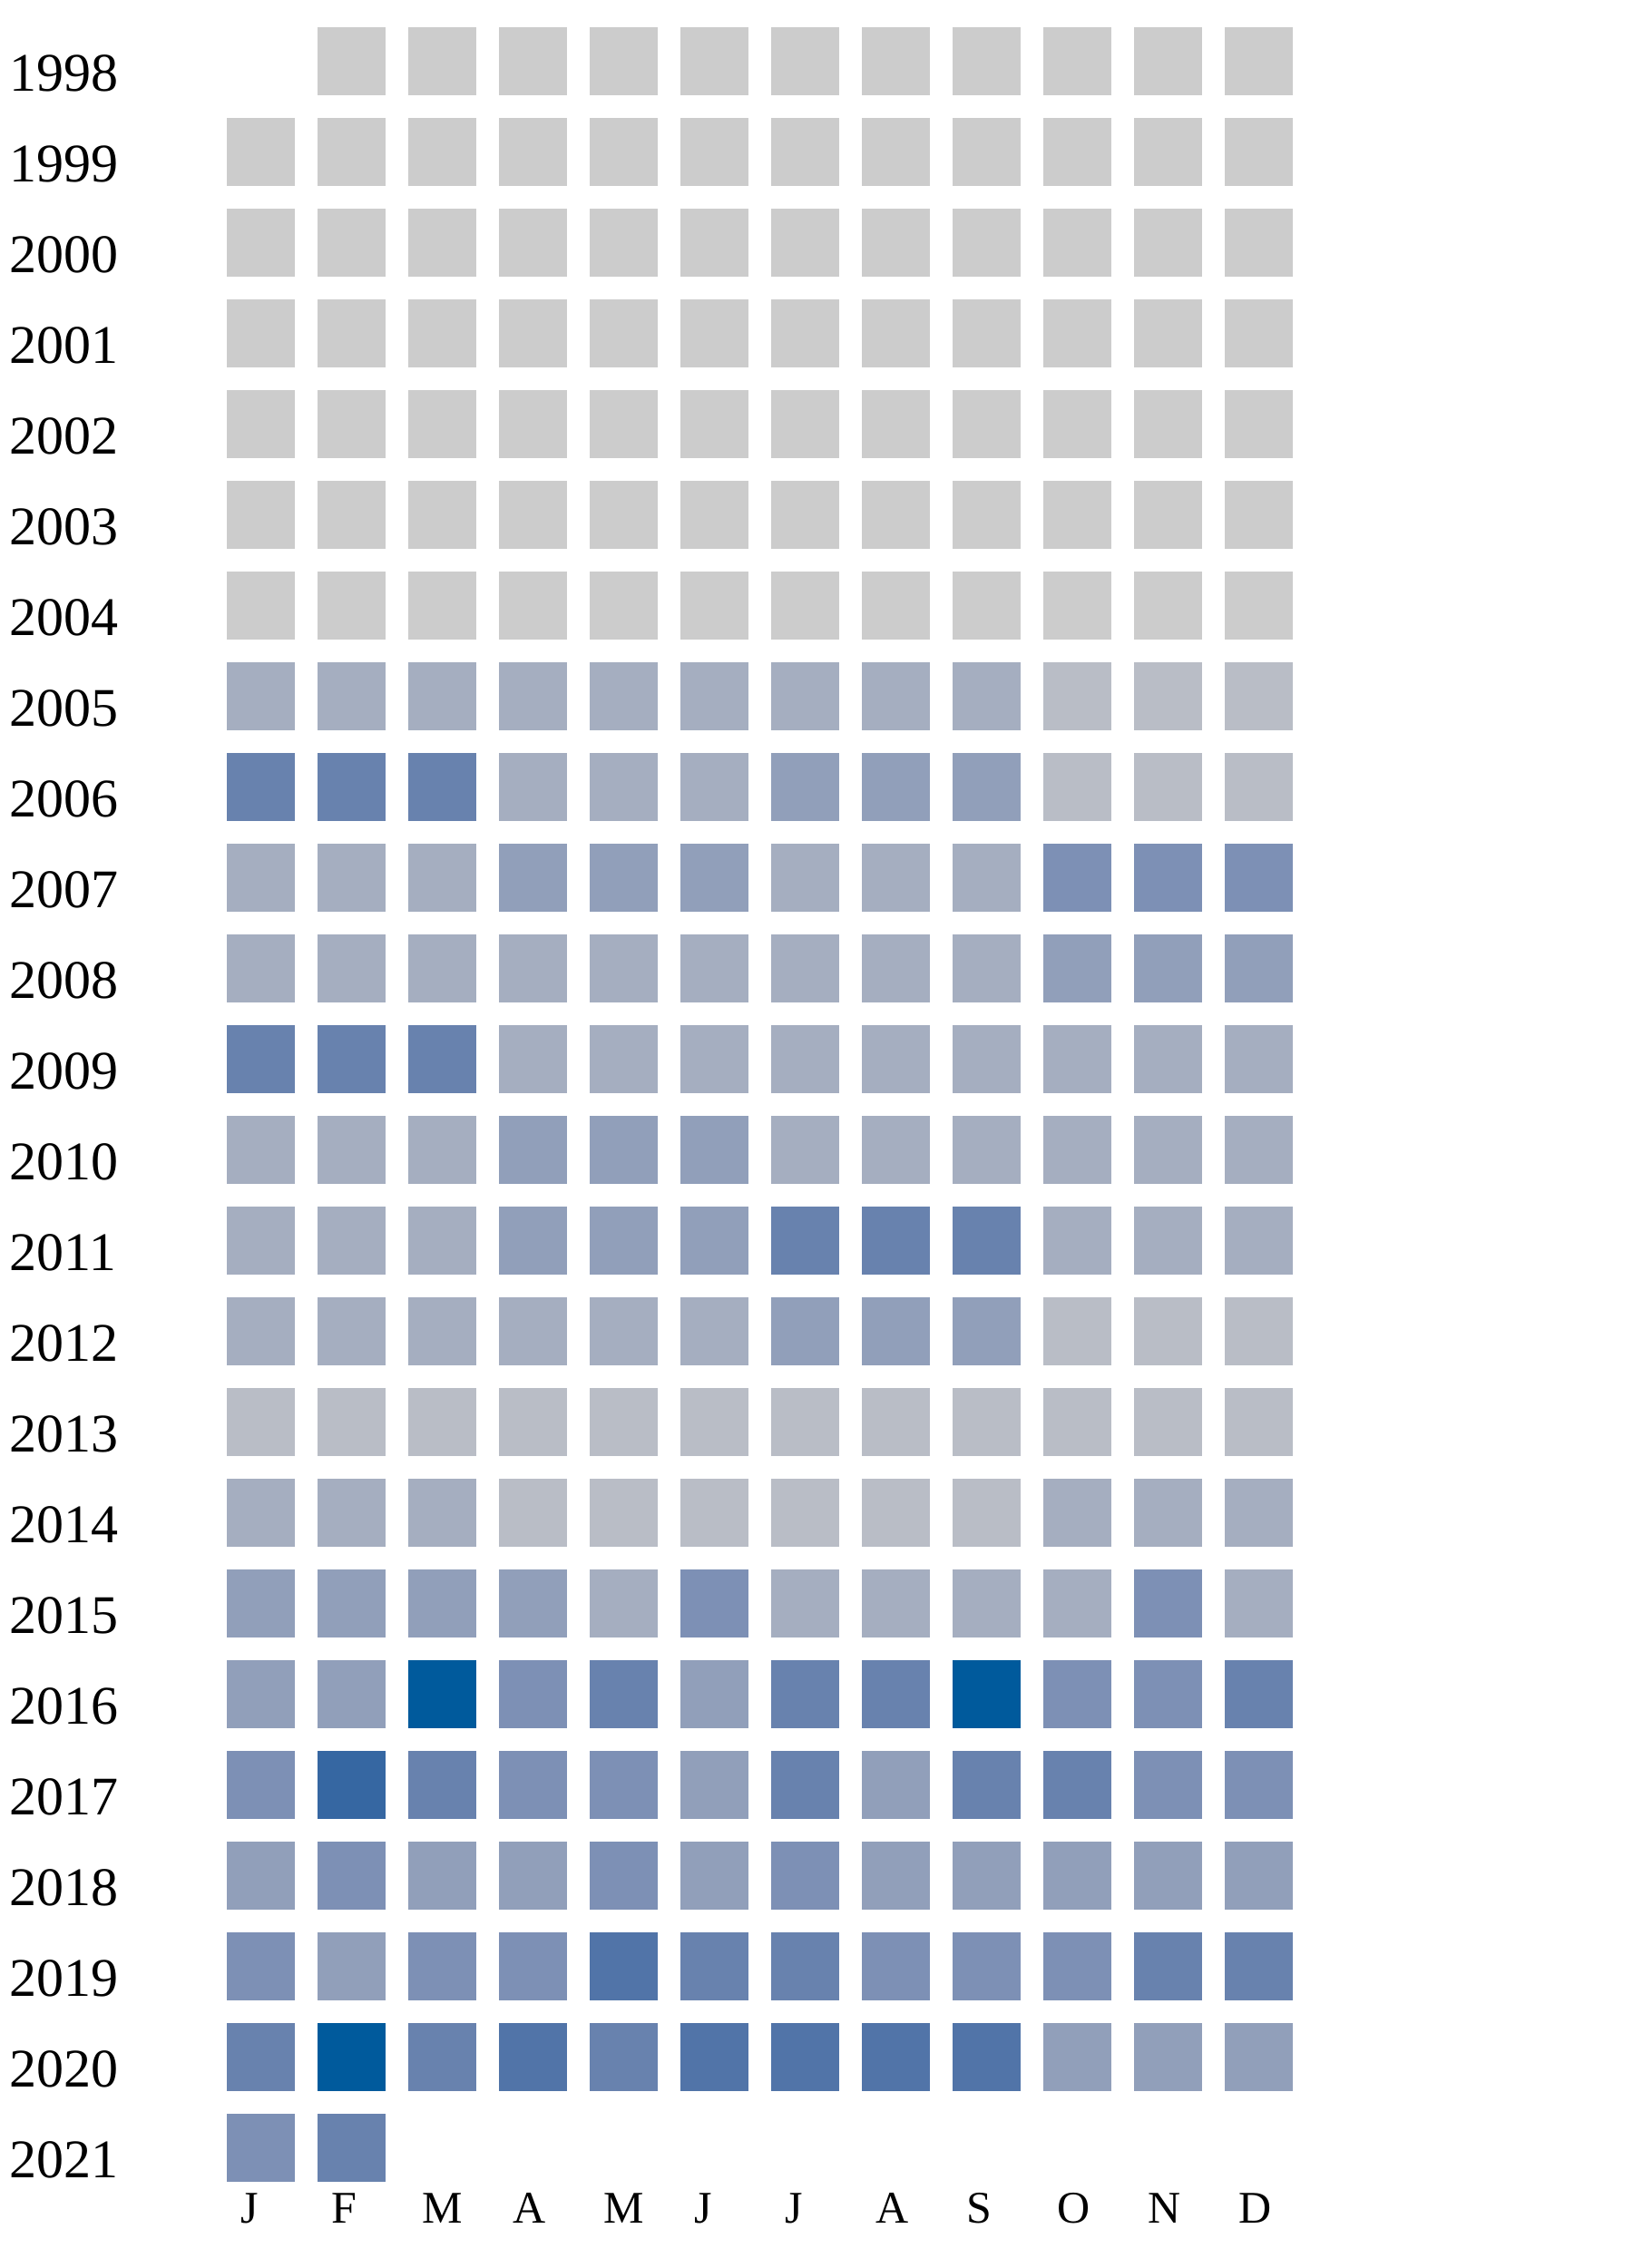
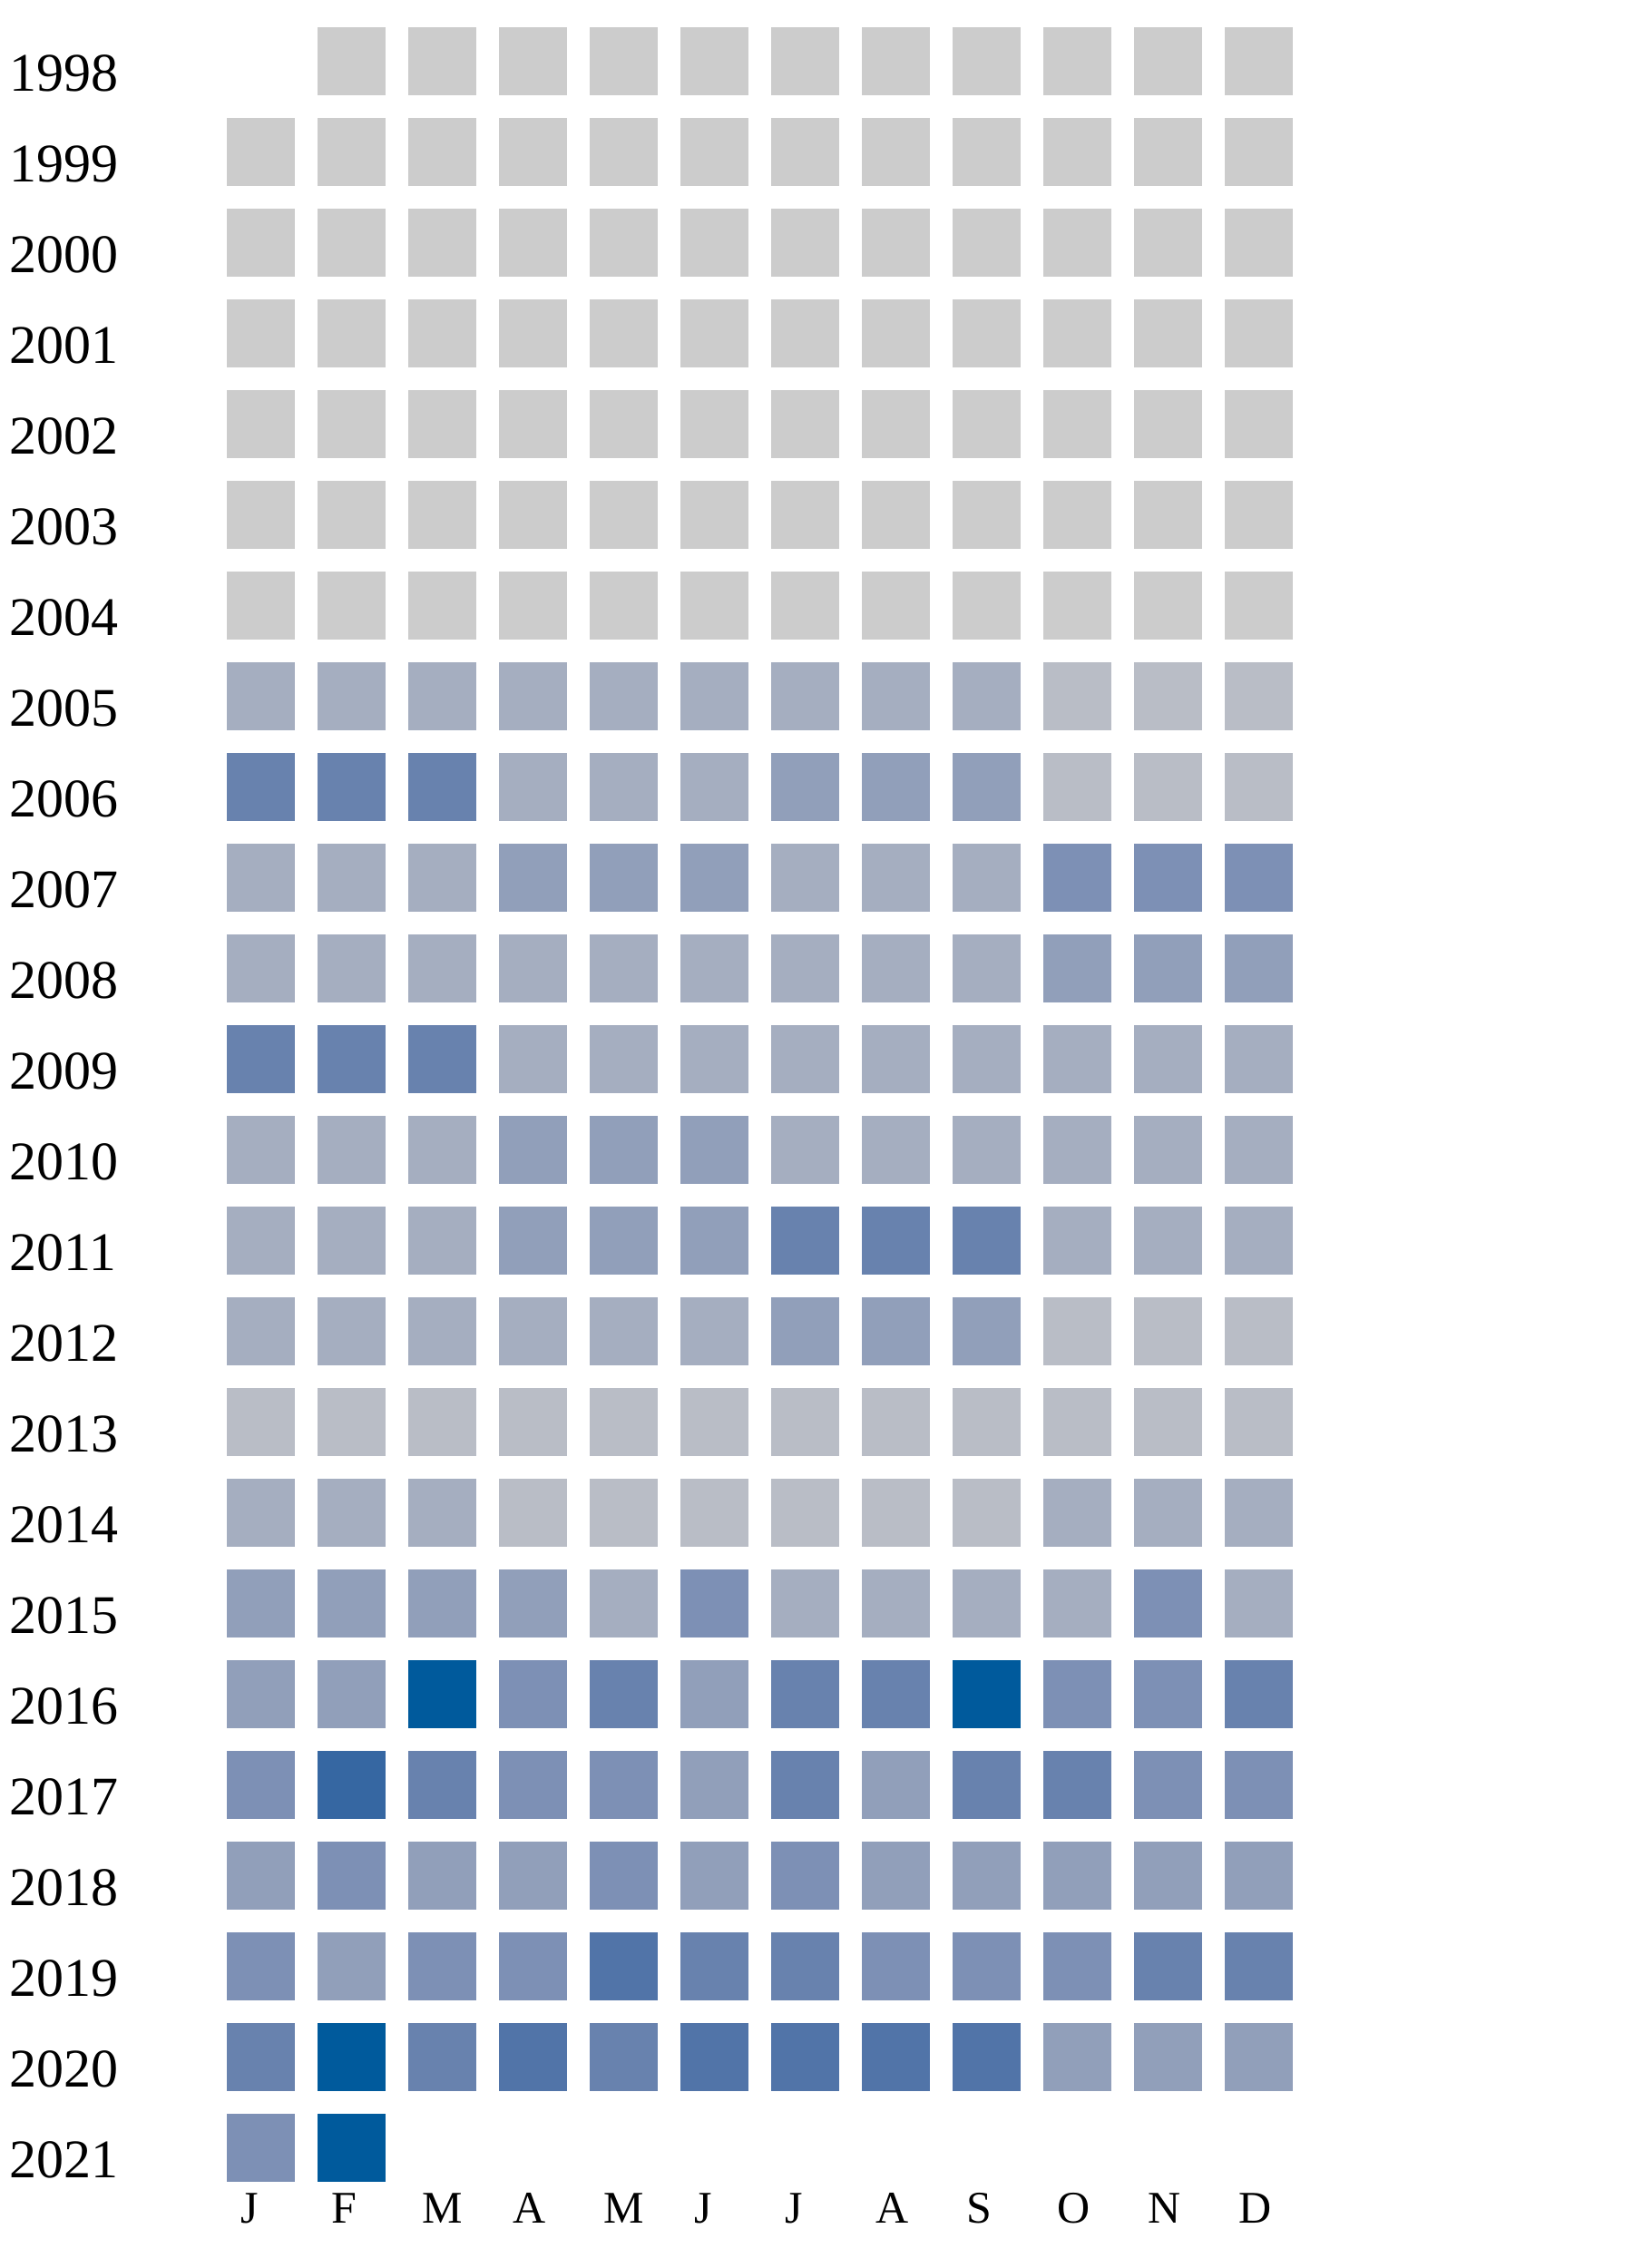
<svg xmlns="http://www.w3.org/2000/svg" width="360" height="500">
  <g transform="translate(0 0)">
    <text x="2" y="20">1998</text>
    <rect x="70" y="6" width="15" height="15" fill="#cccccc" />
    <rect x="90" y="6" width="15" height="15" fill="#cccccc" />
    <rect x="110" y="6" width="15" height="15" fill="#cccccc" />
    <rect x="130" y="6" width="15" height="15" fill="#cccccc" />
    <rect x="150" y="6" width="15" height="15" fill="#cccccc" />
    <rect x="170" y="6" width="15" height="15" fill="#cccccc" />
    <rect x="190" y="6" width="15" height="15" fill="#cccccc" />
    <rect x="210" y="6" width="15" height="15" fill="#cccccc" />
    <rect x="230" y="6" width="15" height="15" fill="#cccccc" />
    <rect x="250" y="6" width="15" height="15" fill="#cccccc" />
    <rect x="270" y="6" width="15" height="15" fill="#cccccc" />
  </g>
  <g transform="translate(0 20)">
    <text x="2" y="20">1999</text>
    <rect x="50" y="6" width="15" height="15" fill="#cccccc" />
    <rect x="70" y="6" width="15" height="15" fill="#cccccc" />
    <rect x="90" y="6" width="15" height="15" fill="#cccccc" />
    <rect x="110" y="6" width="15" height="15" fill="#cccccc" />
    <rect x="130" y="6" width="15" height="15" fill="#cccccc" />
    <rect x="150" y="6" width="15" height="15" fill="#cccccc" />
    <rect x="170" y="6" width="15" height="15" fill="#cccccc" />
    <rect x="190" y="6" width="15" height="15" fill="#cccccc" />
    <rect x="210" y="6" width="15" height="15" fill="#cccccc" />
    <rect x="230" y="6" width="15" height="15" fill="#cccccc" />
    <rect x="250" y="6" width="15" height="15" fill="#cccccc" />
    <rect x="270" y="6" width="15" height="15" fill="#cccccc" />
  </g>
  <g transform="translate(0 40)">
    <text x="2" y="20">2000</text>
    <rect x="50" y="6" width="15" height="15" fill="#cccccc" />
    <rect x="70" y="6" width="15" height="15" fill="#cccccc" />
    <rect x="90" y="6" width="15" height="15" fill="#cccccc" />
    <rect x="110" y="6" width="15" height="15" fill="#cccccc" />
    <rect x="130" y="6" width="15" height="15" fill="#cccccc" />
    <rect x="150" y="6" width="15" height="15" fill="#cccccc" />
    <rect x="170" y="6" width="15" height="15" fill="#cccccc" />
    <rect x="190" y="6" width="15" height="15" fill="#cccccc" />
    <rect x="210" y="6" width="15" height="15" fill="#cccccc" />
    <rect x="230" y="6" width="15" height="15" fill="#cccccc" />
    <rect x="250" y="6" width="15" height="15" fill="#cccccc" />
    <rect x="270" y="6" width="15" height="15" fill="#cccccc" />
  </g>
  <g transform="translate(0 60)">
    <text x="2" y="20">2001</text>
    <rect x="50" y="6" width="15" height="15" fill="#cccccc" />
    <rect x="70" y="6" width="15" height="15" fill="#cccccc" />
    <rect x="90" y="6" width="15" height="15" fill="#cccccc" />
    <rect x="110" y="6" width="15" height="15" fill="#cccccc" />
    <rect x="130" y="6" width="15" height="15" fill="#cccccc" />
    <rect x="150" y="6" width="15" height="15" fill="#cccccc" />
    <rect x="170" y="6" width="15" height="15" fill="#cccccc" />
    <rect x="190" y="6" width="15" height="15" fill="#cccccc" />
    <rect x="210" y="6" width="15" height="15" fill="#cccccc" />
    <rect x="230" y="6" width="15" height="15" fill="#cccccc" />
    <rect x="250" y="6" width="15" height="15" fill="#cccccc" />
    <rect x="270" y="6" width="15" height="15" fill="#cccccc" />
  </g>
  <g transform="translate(0 80)">
    <text x="2" y="20">2002</text>
    <rect x="50" y="6" width="15" height="15" fill="#cccccc" />
    <rect x="70" y="6" width="15" height="15" fill="#cccccc" />
    <rect x="90" y="6" width="15" height="15" fill="#cccccc" />
    <rect x="110" y="6" width="15" height="15" fill="#cccccc" />
    <rect x="130" y="6" width="15" height="15" fill="#cccccc" />
    <rect x="150" y="6" width="15" height="15" fill="#cccccc" />
    <rect x="170" y="6" width="15" height="15" fill="#cccccc" />
    <rect x="190" y="6" width="15" height="15" fill="#cccccc" />
    <rect x="210" y="6" width="15" height="15" fill="#cccccc" />
    <rect x="230" y="6" width="15" height="15" fill="#cccccc" />
    <rect x="250" y="6" width="15" height="15" fill="#cccccc" />
    <rect x="270" y="6" width="15" height="15" fill="#cccccc" />
  </g>
  <g transform="translate(0 100)">
    <text x="2" y="20">2003</text>
    <rect x="50" y="6" width="15" height="15" fill="#cccccc" />
    <rect x="70" y="6" width="15" height="15" fill="#cccccc" />
    <rect x="90" y="6" width="15" height="15" fill="#cccccc" />
    <rect x="110" y="6" width="15" height="15" fill="#cccccc" />
    <rect x="130" y="6" width="15" height="15" fill="#cccccc" />
    <rect x="150" y="6" width="15" height="15" fill="#cccccc" />
    <rect x="170" y="6" width="15" height="15" fill="#cccccc" />
    <rect x="190" y="6" width="15" height="15" fill="#cccccc" />
    <rect x="210" y="6" width="15" height="15" fill="#cccccc" />
    <rect x="230" y="6" width="15" height="15" fill="#cccccc" />
    <rect x="250" y="6" width="15" height="15" fill="#cccccc" />
    <rect x="270" y="6" width="15" height="15" fill="#cccccc" />
  </g>
  <g transform="translate(0 120)">
    <text x="2" y="20">2004</text>
    <rect x="50" y="6" width="15" height="15" fill="#cccccc" />
    <rect x="70" y="6" width="15" height="15" fill="#cccccc" />
    <rect x="90" y="6" width="15" height="15" fill="#cccccc" />
    <rect x="110" y="6" width="15" height="15" fill="#cccccc" />
    <rect x="130" y="6" width="15" height="15" fill="#cccccc" />
    <rect x="150" y="6" width="15" height="15" fill="#cccccc" />
    <rect x="170" y="6" width="15" height="15" fill="#cccccc" />
    <rect x="190" y="6" width="15" height="15" fill="#cccccc" />
    <rect x="210" y="6" width="15" height="15" fill="#cccccc" />
    <rect x="230" y="6" width="15" height="15" fill="#cccccc" />
    <rect x="250" y="6" width="15" height="15" fill="#cccccc" />
    <rect x="270" y="6" width="15" height="15" fill="#cccccc" />
  </g>
  <g transform="translate(0 140)">
    <text x="2" y="20">2005</text>
    <rect x="50" y="6" width="15" height="15" fill="#a5aec0" />
    <rect x="70" y="6" width="15" height="15" fill="#a5aec0" />
    <rect x="90" y="6" width="15" height="15" fill="#a5aec0" />
    <rect x="110" y="6" width="15" height="15" fill="#a5aec0" />
    <rect x="130" y="6" width="15" height="15" fill="#a5aec0" />
    <rect x="150" y="6" width="15" height="15" fill="#a5aec0" />
    <rect x="170" y="6" width="15" height="15" fill="#a5aec0" />
    <rect x="190" y="6" width="15" height="15" fill="#a5aec0" />
    <rect x="210" y="6" width="15" height="15" fill="#a5aec0" />
    <rect x="230" y="6" width="15" height="15" fill="#b9bdc6" />
    <rect x="250" y="6" width="15" height="15" fill="#b9bdc6" />
    <rect x="270" y="6" width="15" height="15" fill="#b9bdc6" />
  </g>
  <g transform="translate(0 160)">
    <text x="2" y="20">2006</text>
    <rect x="50" y="6" width="15" height="15" fill="#6882ae" />
    <rect x="70" y="6" width="15" height="15" fill="#6882ae" />
    <rect x="90" y="6" width="15" height="15" fill="#6882ae" />
    <rect x="110" y="6" width="15" height="15" fill="#a5aec0" />
    <rect x="130" y="6" width="15" height="15" fill="#a5aec0" />
    <rect x="150" y="6" width="15" height="15" fill="#a5aec0" />
    <rect x="170" y="6" width="15" height="15" fill="#919fba" />
    <rect x="190" y="6" width="15" height="15" fill="#919fba" />
    <rect x="210" y="6" width="15" height="15" fill="#919fba" />
    <rect x="230" y="6" width="15" height="15" fill="#b9bdc6" />
    <rect x="250" y="6" width="15" height="15" fill="#b9bdc6" />
    <rect x="270" y="6" width="15" height="15" fill="#b9bdc6" />
  </g>
  <g transform="translate(0 180)">
    <text x="2" y="20">2007</text>
    <rect x="50" y="6" width="15" height="15" fill="#a5aec0" />
    <rect x="70" y="6" width="15" height="15" fill="#a5aec0" />
    <rect x="90" y="6" width="15" height="15" fill="#a5aec0" />
    <rect x="110" y="6" width="15" height="15" fill="#919fba" />
    <rect x="130" y="6" width="15" height="15" fill="#919fba" />
    <rect x="150" y="6" width="15" height="15" fill="#919fba" />
    <rect x="170" y="6" width="15" height="15" fill="#a5aec0" />
    <rect x="190" y="6" width="15" height="15" fill="#a5aec0" />
    <rect x="210" y="6" width="15" height="15" fill="#a5aec0" />
    <rect x="230" y="6" width="15" height="15" fill="#7d90b5" />
    <rect x="250" y="6" width="15" height="15" fill="#7d90b5" />
    <rect x="270" y="6" width="15" height="15" fill="#7d90b5" />
  </g>
  <g transform="translate(0 200)">
    <text x="2" y="20">2008</text>
    <rect x="50" y="6" width="15" height="15" fill="#a5aec0" />
    <rect x="70" y="6" width="15" height="15" fill="#a5aec0" />
    <rect x="90" y="6" width="15" height="15" fill="#a5aec0" />
    <rect x="110" y="6" width="15" height="15" fill="#a5aec0" />
    <rect x="130" y="6" width="15" height="15" fill="#a5aec0" />
    <rect x="150" y="6" width="15" height="15" fill="#a5aec0" />
    <rect x="170" y="6" width="15" height="15" fill="#a5aec0" />
    <rect x="190" y="6" width="15" height="15" fill="#a5aec0" />
    <rect x="210" y="6" width="15" height="15" fill="#a5aec0" />
    <rect x="230" y="6" width="15" height="15" fill="#919fba" />
    <rect x="250" y="6" width="15" height="15" fill="#919fba" />
    <rect x="270" y="6" width="15" height="15" fill="#919fba" />
  </g>
  <g transform="translate(0 220)">
    <text x="2" y="20">2009</text>
    <rect x="50" y="6" width="15" height="15" fill="#6882ae" />
    <rect x="70" y="6" width="15" height="15" fill="#6882ae" />
    <rect x="90" y="6" width="15" height="15" fill="#6882ae" />
    <rect x="110" y="6" width="15" height="15" fill="#a5aec0" />
    <rect x="130" y="6" width="15" height="15" fill="#a5aec0" />
    <rect x="150" y="6" width="15" height="15" fill="#a5aec0" />
    <rect x="170" y="6" width="15" height="15" fill="#a5aec0" />
    <rect x="190" y="6" width="15" height="15" fill="#a5aec0" />
    <rect x="210" y="6" width="15" height="15" fill="#a5aec0" />
    <rect x="230" y="6" width="15" height="15" fill="#a5aec0" />
    <rect x="250" y="6" width="15" height="15" fill="#a5aec0" />
    <rect x="270" y="6" width="15" height="15" fill="#a5aec0" />
  </g>
  <g transform="translate(0 240)">
    <text x="2" y="20">2010</text>
    <rect x="50" y="6" width="15" height="15" fill="#a5aec0" />
    <rect x="70" y="6" width="15" height="15" fill="#a5aec0" />
    <rect x="90" y="6" width="15" height="15" fill="#a5aec0" />
    <rect x="110" y="6" width="15" height="15" fill="#919fba" />
    <rect x="130" y="6" width="15" height="15" fill="#919fba" />
    <rect x="150" y="6" width="15" height="15" fill="#919fba" />
    <rect x="170" y="6" width="15" height="15" fill="#a5aec0" />
    <rect x="190" y="6" width="15" height="15" fill="#a5aec0" />
    <rect x="210" y="6" width="15" height="15" fill="#a5aec0" />
    <rect x="230" y="6" width="15" height="15" fill="#a5aec0" />
    <rect x="250" y="6" width="15" height="15" fill="#a5aec0" />
    <rect x="270" y="6" width="15" height="15" fill="#a5aec0" />
  </g>
  <g transform="translate(0 260)">
    <text x="2" y="20">2011</text>
    <rect x="50" y="6" width="15" height="15" fill="#a5aec0" />
    <rect x="70" y="6" width="15" height="15" fill="#a5aec0" />
    <rect x="90" y="6" width="15" height="15" fill="#a5aec0" />
    <rect x="110" y="6" width="15" height="15" fill="#919fba" />
    <rect x="130" y="6" width="15" height="15" fill="#919fba" />
    <rect x="150" y="6" width="15" height="15" fill="#919fba" />
    <rect x="170" y="6" width="15" height="15" fill="#6882ae" />
    <rect x="190" y="6" width="15" height="15" fill="#6882ae" />
    <rect x="210" y="6" width="15" height="15" fill="#6882ae" />
    <rect x="230" y="6" width="15" height="15" fill="#a5aec0" />
    <rect x="250" y="6" width="15" height="15" fill="#a5aec0" />
    <rect x="270" y="6" width="15" height="15" fill="#a5aec0" />
  </g>
  <g transform="translate(0 280)">
    <text x="2" y="20">2012</text>
    <rect x="50" y="6" width="15" height="15" fill="#a5aec0" />
    <rect x="70" y="6" width="15" height="15" fill="#a5aec0" />
    <rect x="90" y="6" width="15" height="15" fill="#a5aec0" />
    <rect x="110" y="6" width="15" height="15" fill="#a5aec0" />
    <rect x="130" y="6" width="15" height="15" fill="#a5aec0" />
    <rect x="150" y="6" width="15" height="15" fill="#a5aec0" />
    <rect x="170" y="6" width="15" height="15" fill="#919fba" />
    <rect x="190" y="6" width="15" height="15" fill="#919fba" />
    <rect x="210" y="6" width="15" height="15" fill="#919fba" />
    <rect x="230" y="6" width="15" height="15" fill="#b9bdc6" />
    <rect x="250" y="6" width="15" height="15" fill="#b9bdc6" />
    <rect x="270" y="6" width="15" height="15" fill="#b9bdc6" />
  </g>
  <g transform="translate(0 300)">
    <text x="2" y="20">2013</text>
    <rect x="50" y="6" width="15" height="15" fill="#b9bdc6" />
    <rect x="70" y="6" width="15" height="15" fill="#b9bdc6" />
    <rect x="90" y="6" width="15" height="15" fill="#b9bdc6" />
    <rect x="110" y="6" width="15" height="15" fill="#b9bdc6" />
    <rect x="130" y="6" width="15" height="15" fill="#b9bdc6" />
    <rect x="150" y="6" width="15" height="15" fill="#b9bdc6" />
    <rect x="170" y="6" width="15" height="15" fill="#b9bdc6" />
    <rect x="190" y="6" width="15" height="15" fill="#b9bdc6" />
    <rect x="210" y="6" width="15" height="15" fill="#b9bdc6" />
    <rect x="230" y="6" width="15" height="15" fill="#b9bdc6" />
    <rect x="250" y="6" width="15" height="15" fill="#b9bdc6" />
    <rect x="270" y="6" width="15" height="15" fill="#b9bdc6" />
  </g>
  <g transform="translate(0 320)">
    <text x="2" y="20">2014</text>
    <rect x="50" y="6" width="15" height="15" fill="#a5aec0" />
    <rect x="70" y="6" width="15" height="15" fill="#a5aec0" />
    <rect x="90" y="6" width="15" height="15" fill="#a5aec0" />
    <rect x="110" y="6" width="15" height="15" fill="#b9bdc6" />
    <rect x="130" y="6" width="15" height="15" fill="#b9bdc6" />
    <rect x="150" y="6" width="15" height="15" fill="#b9bdc6" />
    <rect x="170" y="6" width="15" height="15" fill="#b9bdc6" />
    <rect x="190" y="6" width="15" height="15" fill="#b9bdc6" />
    <rect x="210" y="6" width="15" height="15" fill="#b9bdc6" />
    <rect x="230" y="6" width="15" height="15" fill="#a5aec0" />
    <rect x="250" y="6" width="15" height="15" fill="#a5aec0" />
    <rect x="270" y="6" width="15" height="15" fill="#a5aec0" />
  </g>
  <g transform="translate(0 340)">
    <text x="2" y="20">2015</text>
    <rect x="50" y="6" width="15" height="15" fill="#919fba" />
    <rect x="70" y="6" width="15" height="15" fill="#919fba" />
    <rect x="90" y="6" width="15" height="15" fill="#919fba" />
    <rect x="110" y="6" width="15" height="15" fill="#919fba" />
    <rect x="130" y="6" width="15" height="15" fill="#a5aec0" />
    <rect x="150" y="6" width="15" height="15" fill="#7d90b5" />
    <rect x="170" y="6" width="15" height="15" fill="#a5aec0" />
    <rect x="190" y="6" width="15" height="15" fill="#a5aec0" />
    <rect x="210" y="6" width="15" height="15" fill="#a5aec0" />
    <rect x="230" y="6" width="15" height="15" fill="#a5aec0" />
    <rect x="250" y="6" width="15" height="15" fill="#7d90b5" />
    <rect x="270" y="6" width="15" height="15" fill="#a5aec0" />
  </g>
  <g transform="translate(0 360)">
    <text x="2" y="20">2016</text>
    <rect x="50" y="6" width="15" height="15" fill="#919fba" />
    <rect x="70" y="6" width="15" height="15" fill="#919fba" />
    <rect x="90" y="6" width="15" height="15" fill="#005a9c" />
    <rect x="110" y="6" width="15" height="15" fill="#7d90b5" />
    <rect x="130" y="6" width="15" height="15" fill="#6882ae" />
    <rect x="150" y="6" width="15" height="15" fill="#919fba" />
    <rect x="170" y="6" width="15" height="15" fill="#6882ae" />
    <rect x="190" y="6" width="15" height="15" fill="#6882ae" />
    <rect x="210" y="6" width="15" height="15" fill="#005a9c" />
    <rect x="230" y="6" width="15" height="15" fill="#7d90b5" />
    <rect x="250" y="6" width="15" height="15" fill="#7d90b5" />
    <rect x="270" y="6" width="15" height="15" fill="#6882ae" />
  </g>
  <g transform="translate(0 380)">
    <text x="2" y="20">2017</text>
    <rect x="50" y="6" width="15" height="15" fill="#7d90b5" />
    <rect x="70" y="6" width="15" height="15" fill="#3667a2" />
    <rect x="90" y="6" width="15" height="15" fill="#6882ae" />
    <rect x="110" y="6" width="15" height="15" fill="#7d90b5" />
    <rect x="130" y="6" width="15" height="15" fill="#7d90b5" />
    <rect x="150" y="6" width="15" height="15" fill="#919fba" />
    <rect x="170" y="6" width="15" height="15" fill="#6882ae" />
    <rect x="190" y="6" width="15" height="15" fill="#919fba" />
    <rect x="210" y="6" width="15" height="15" fill="#6882ae" />
    <rect x="230" y="6" width="15" height="15" fill="#6882ae" />
    <rect x="250" y="6" width="15" height="15" fill="#7d90b5" />
    <rect x="270" y="6" width="15" height="15" fill="#7d90b5" />
  </g>
  <g transform="translate(0 400)">
    <text x="2" y="20">2018</text>
    <rect x="50" y="6" width="15" height="15" fill="#919fba" />
    <rect x="70" y="6" width="15" height="15" fill="#7d90b5" />
    <rect x="90" y="6" width="15" height="15" fill="#919fba" />
    <rect x="110" y="6" width="15" height="15" fill="#919fba" />
    <rect x="130" y="6" width="15" height="15" fill="#7d90b5" />
    <rect x="150" y="6" width="15" height="15" fill="#919fba" />
    <rect x="170" y="6" width="15" height="15" fill="#7d90b5" />
    <rect x="190" y="6" width="15" height="15" fill="#919fba" />
    <rect x="210" y="6" width="15" height="15" fill="#919fba" />
    <rect x="230" y="6" width="15" height="15" fill="#919fba" />
    <rect x="250" y="6" width="15" height="15" fill="#919fba" />
    <rect x="270" y="6" width="15" height="15" fill="#919fba" />
  </g>
  <g transform="translate(0 420)">
    <text x="2" y="20">2019</text>
    <rect x="50" y="6" width="15" height="15" fill="#7d90b5" />
    <rect x="70" y="6" width="15" height="15" fill="#919fba" />
    <rect x="90" y="6" width="15" height="15" fill="#7d90b5" />
    <rect x="110" y="6" width="15" height="15" fill="#7d90b5" />
    <rect x="130" y="6" width="15" height="15" fill="#5174a8" />
    <rect x="150" y="6" width="15" height="15" fill="#6882ae" />
    <rect x="170" y="6" width="15" height="15" fill="#6882ae" />
    <rect x="190" y="6" width="15" height="15" fill="#7d90b5" />
    <rect x="210" y="6" width="15" height="15" fill="#7d90b5" />
    <rect x="230" y="6" width="15" height="15" fill="#7d90b5" />
    <rect x="250" y="6" width="15" height="15" fill="#6882ae" />
    <rect x="270" y="6" width="15" height="15" fill="#6882ae" />
  </g>
  <g transform="translate(0 440)">
    <text x="2" y="20">2020</text>
    <rect x="50" y="6" width="15" height="15" fill="#6882ae" />
    <rect x="70" y="6" width="15" height="15" fill="#005a9c" />
    <rect x="90" y="6" width="15" height="15" fill="#6882ae" />
    <rect x="110" y="6" width="15" height="15" fill="#5174a8" />
    <rect x="130" y="6" width="15" height="15" fill="#6882ae" />
    <rect x="150" y="6" width="15" height="15" fill="#5174a8" />
    <rect x="170" y="6" width="15" height="15" fill="#5174a8" />
    <rect x="190" y="6" width="15" height="15" fill="#5174a8" />
    <rect x="210" y="6" width="15" height="15" fill="#5174a8" />
    <rect x="230" y="6" width="15" height="15" fill="#919fba" />
    <rect x="250" y="6" width="15" height="15" fill="#919fba" />
    <rect x="270" y="6" width="15" height="15" fill="#919fba" />
  </g>
  <g transform="translate(0 460)">
    <text x="2" y="20">2021</text>
    <rect x="50" y="6" width="15" height="15" fill="#7d90b5" />
-     <rect x="70" y="6" width="15" height="15" fill="#6882ae" />
+     <rect x="70" y="6" width="15" height="15" fill="#005a9c" />
  </g>
  <text style="font-size: 10px; text-align: center" x="53" y="490">J</text>
  <text style="font-size: 10px; text-align: center" x="73" y="490">F</text>
  <text style="font-size: 10px; text-align: center" x="93" y="490">M</text>
  <text style="font-size: 10px; text-align: center" x="113" y="490">A</text>
  <text style="font-size: 10px; text-align: center" x="133" y="490">M</text>
  <text style="font-size: 10px; text-align: center" x="153" y="490">J</text>
  <text style="font-size: 10px; text-align: center" x="173" y="490">J</text>
  <text style="font-size: 10px; text-align: center" x="193" y="490">A</text>
  <text style="font-size: 10px; text-align: center" x="213" y="490">S</text>
  <text style="font-size: 10px; text-align: center" x="233" y="490">O</text>
  <text style="font-size: 10px; text-align: center" x="253" y="490">N</text>
  <text style="font-size: 10px; text-align: center" x="273" y="490">D</text>
  <text style="font-size: 10px;" x="155" y="509">Less</text>
  <rect fill="#b9bdc6" width="10" height="10" x="180" y="500" />
  <rect fill="#919fba" width="10" height="10" x="195" y="500" />
  <rect fill="#6882ae" width="10" height="10" x="210" y="500" />
  <rect fill="#005a9c" width="10" height="10" x="225" y="500" />
  <text x="240" y="509" style="font-size: 10px;">More</text>
</svg>
